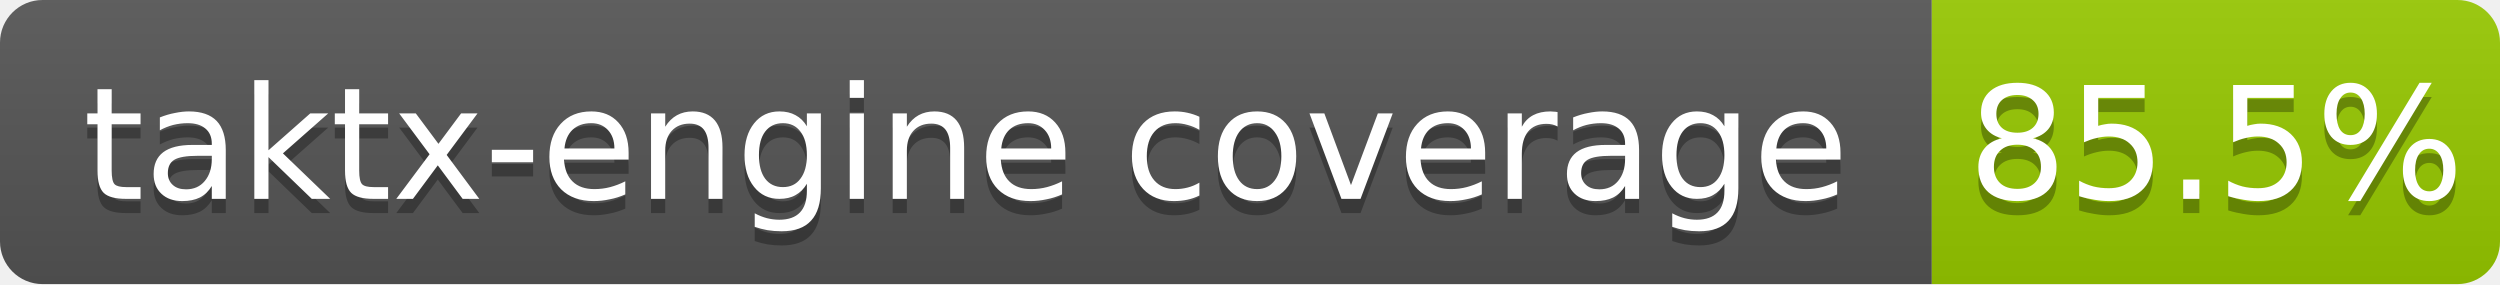
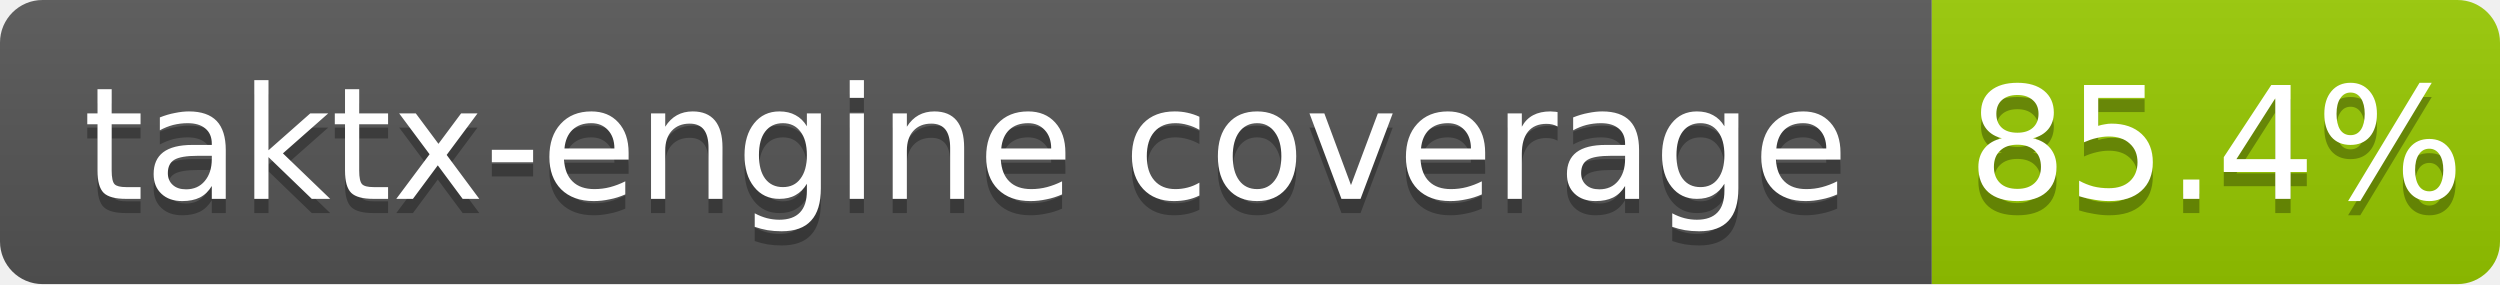
<svg xmlns="http://www.w3.org/2000/svg" width="176" height="20">
  <linearGradient id="b" x2="0" y2="100%">
    <stop offset="0" stop-color="#bbb" stop-opacity=".1" />
    <stop offset="1" stop-opacity=".1" />
  </linearGradient>
  <clipPath id="a">
    <rect width="176" height="20" rx="3" fill="#fff" />
  </clipPath>
  <g clip-path="url(#a)">
    <path fill="#555" d="M0 0h136v20H0z" />
    <path fill="#97ca00" d="M136 0h40v20H136z" />
    <path fill="url(#b)" d="M0 0h176v20H0z" />
  </g>
  <g fill="#fff" text-anchor="middle" font-family="DejaVu Sans,Verdana,Geneva,sans-serif" font-size="11">
    <text x="68.0" y="15" fill="#010101" fill-opacity=".3">taktx-engine coverage</text>
    <text x="68.0" y="14">taktx-engine coverage</text>
-     <text x="156.0" y="15" fill="#010101" fill-opacity=".3">85.5%</text>
-     <text x="156.0" y="14">85.5%</text>
+     <text x="156.0" y="15" fill="#010101" fill-opacity=".3">85.4%</text>
+     <text x="156.0" y="14">85.4%</text>
  </g>
</svg>
